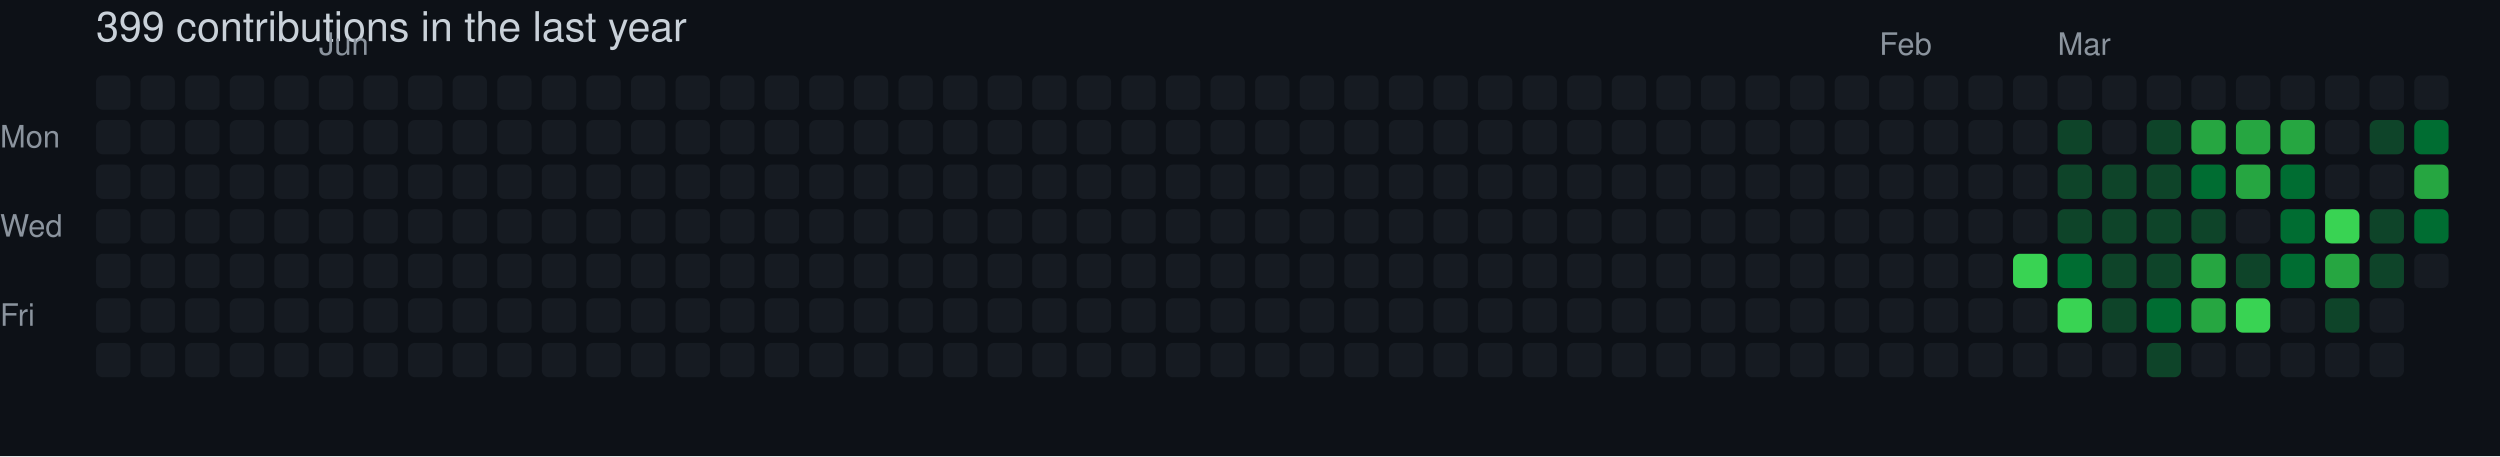
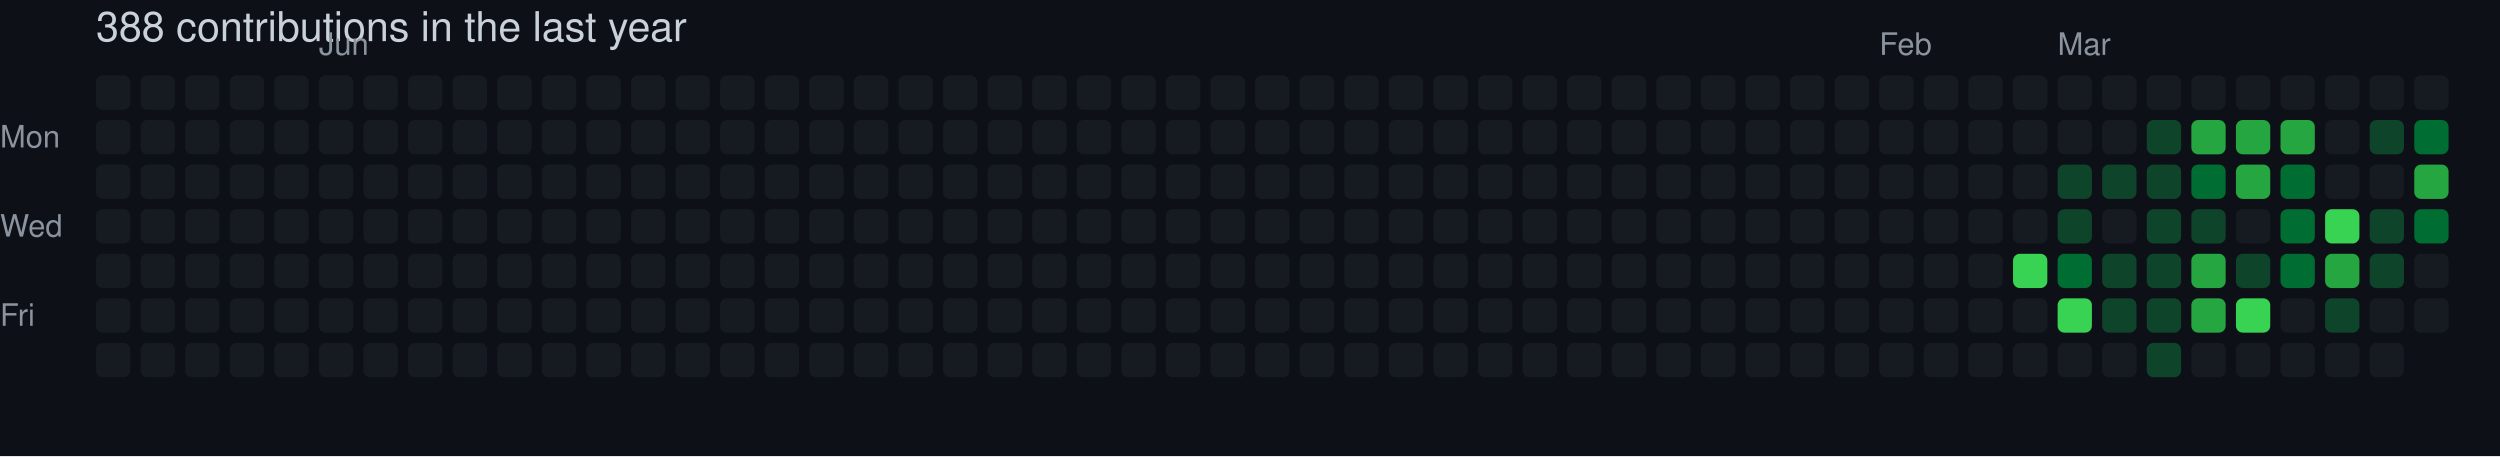
- <svg xmlns="http://www.w3.org/2000/svg" width="729" height="133" viewBox="0 0 729 133" role="img" aria-label="skiliaris made 399 contributions in the last year">
+ <svg xmlns="http://www.w3.org/2000/svg" width="729" height="133" viewBox="0 0 729 133" role="img" aria-label="skiliaris made 388 contributions in the last year">
  <rect width="100%" height="100%" fill="#0d1117" />
  <style>
    text {
      font-family: -apple-system, BlinkMacSystemFont, "Segoe UI", Helvetica, Arial, sans-serif;
      font-size: 9px;
      fill: #8b949e;
    }
    .count {
      font-size: 12px;
      fill: #c9d1d9;
    }
  </style>
-   <text x="28" y="12" class="count">399 contributions in the last year</text>
+   <text x="28" y="12" class="count">388 contributions in the last year</text>
  <text x="93" y="16">Jun</text>
  <text x="548" y="16">Feb</text>
  <text x="600" y="16">Mar</text>
  <text x="0" y="43">Mon</text>
  <text x="0" y="69">Wed</text>
  <text x="0" y="95">Fri</text>
  <rect x="28" y="22" width="10" height="10" rx="2" ry="2" fill="#161b22">
        </rect>
  <rect x="28" y="35" width="10" height="10" rx="2" ry="2" fill="#161b22">
        </rect>
  <rect x="28" y="48" width="10" height="10" rx="2" ry="2" fill="#161b22">
        </rect>
  <rect x="28" y="61" width="10" height="10" rx="2" ry="2" fill="#161b22">
        </rect>
  <rect x="28" y="74" width="10" height="10" rx="2" ry="2" fill="#161b22">
        </rect>
  <rect x="28" y="87" width="10" height="10" rx="2" ry="2" fill="#161b22">
        </rect>
  <rect x="28" y="100" width="10" height="10" rx="2" ry="2" fill="#161b22">
        </rect>
  <rect x="41" y="22" width="10" height="10" rx="2" ry="2" fill="#161b22">
        </rect>
  <rect x="41" y="35" width="10" height="10" rx="2" ry="2" fill="#161b22">
        </rect>
  <rect x="41" y="48" width="10" height="10" rx="2" ry="2" fill="#161b22">
        </rect>
  <rect x="41" y="61" width="10" height="10" rx="2" ry="2" fill="#161b22">
        </rect>
  <rect x="41" y="74" width="10" height="10" rx="2" ry="2" fill="#161b22">
        </rect>
  <rect x="41" y="87" width="10" height="10" rx="2" ry="2" fill="#161b22">
        </rect>
  <rect x="41" y="100" width="10" height="10" rx="2" ry="2" fill="#161b22">
        </rect>
  <rect x="54" y="22" width="10" height="10" rx="2" ry="2" fill="#161b22">
        </rect>
  <rect x="54" y="35" width="10" height="10" rx="2" ry="2" fill="#161b22">
        </rect>
  <rect x="54" y="48" width="10" height="10" rx="2" ry="2" fill="#161b22">
        </rect>
  <rect x="54" y="61" width="10" height="10" rx="2" ry="2" fill="#161b22">
        </rect>
  <rect x="54" y="74" width="10" height="10" rx="2" ry="2" fill="#161b22">
        </rect>
  <rect x="54" y="87" width="10" height="10" rx="2" ry="2" fill="#161b22">
        </rect>
  <rect x="54" y="100" width="10" height="10" rx="2" ry="2" fill="#161b22">
        </rect>
  <rect x="67" y="22" width="10" height="10" rx="2" ry="2" fill="#161b22">
        </rect>
  <rect x="67" y="35" width="10" height="10" rx="2" ry="2" fill="#161b22">
        </rect>
  <rect x="67" y="48" width="10" height="10" rx="2" ry="2" fill="#161b22">
        </rect>
  <rect x="67" y="61" width="10" height="10" rx="2" ry="2" fill="#161b22">
        </rect>
  <rect x="67" y="74" width="10" height="10" rx="2" ry="2" fill="#161b22">
        </rect>
  <rect x="67" y="87" width="10" height="10" rx="2" ry="2" fill="#161b22">
        </rect>
  <rect x="67" y="100" width="10" height="10" rx="2" ry="2" fill="#161b22">
        </rect>
  <rect x="80" y="22" width="10" height="10" rx="2" ry="2" fill="#161b22">
        </rect>
  <rect x="80" y="35" width="10" height="10" rx="2" ry="2" fill="#161b22">
        </rect>
  <rect x="80" y="48" width="10" height="10" rx="2" ry="2" fill="#161b22">
        </rect>
  <rect x="80" y="61" width="10" height="10" rx="2" ry="2" fill="#161b22">
        </rect>
  <rect x="80" y="74" width="10" height="10" rx="2" ry="2" fill="#161b22">
        </rect>
  <rect x="80" y="87" width="10" height="10" rx="2" ry="2" fill="#161b22">
        </rect>
  <rect x="80" y="100" width="10" height="10" rx="2" ry="2" fill="#161b22">
        </rect>
  <rect x="93" y="22" width="10" height="10" rx="2" ry="2" fill="#161b22">
        </rect>
  <rect x="93" y="35" width="10" height="10" rx="2" ry="2" fill="#161b22">
        </rect>
  <rect x="93" y="48" width="10" height="10" rx="2" ry="2" fill="#161b22">
        </rect>
  <rect x="93" y="61" width="10" height="10" rx="2" ry="2" fill="#161b22">
        </rect>
  <rect x="93" y="74" width="10" height="10" rx="2" ry="2" fill="#161b22">
        </rect>
  <rect x="93" y="87" width="10" height="10" rx="2" ry="2" fill="#161b22">
        </rect>
  <rect x="93" y="100" width="10" height="10" rx="2" ry="2" fill="#161b22">
        </rect>
  <rect x="106" y="22" width="10" height="10" rx="2" ry="2" fill="#161b22">
        </rect>
  <rect x="106" y="35" width="10" height="10" rx="2" ry="2" fill="#161b22">
        </rect>
  <rect x="106" y="48" width="10" height="10" rx="2" ry="2" fill="#161b22">
        </rect>
  <rect x="106" y="61" width="10" height="10" rx="2" ry="2" fill="#161b22">
        </rect>
  <rect x="106" y="74" width="10" height="10" rx="2" ry="2" fill="#161b22">
        </rect>
  <rect x="106" y="87" width="10" height="10" rx="2" ry="2" fill="#161b22">
        </rect>
  <rect x="106" y="100" width="10" height="10" rx="2" ry="2" fill="#161b22">
        </rect>
  <rect x="119" y="22" width="10" height="10" rx="2" ry="2" fill="#161b22">
        </rect>
  <rect x="119" y="35" width="10" height="10" rx="2" ry="2" fill="#161b22">
        </rect>
  <rect x="119" y="48" width="10" height="10" rx="2" ry="2" fill="#161b22">
        </rect>
  <rect x="119" y="61" width="10" height="10" rx="2" ry="2" fill="#161b22">
        </rect>
  <rect x="119" y="74" width="10" height="10" rx="2" ry="2" fill="#161b22">
        </rect>
  <rect x="119" y="87" width="10" height="10" rx="2" ry="2" fill="#161b22">
        </rect>
  <rect x="119" y="100" width="10" height="10" rx="2" ry="2" fill="#161b22">
        </rect>
  <rect x="132" y="22" width="10" height="10" rx="2" ry="2" fill="#161b22">
        </rect>
  <rect x="132" y="35" width="10" height="10" rx="2" ry="2" fill="#161b22">
        </rect>
  <rect x="132" y="48" width="10" height="10" rx="2" ry="2" fill="#161b22">
        </rect>
  <rect x="132" y="61" width="10" height="10" rx="2" ry="2" fill="#161b22">
        </rect>
  <rect x="132" y="74" width="10" height="10" rx="2" ry="2" fill="#161b22">
        </rect>
  <rect x="132" y="87" width="10" height="10" rx="2" ry="2" fill="#161b22">
        </rect>
  <rect x="132" y="100" width="10" height="10" rx="2" ry="2" fill="#161b22">
        </rect>
  <rect x="145" y="22" width="10" height="10" rx="2" ry="2" fill="#161b22">
        </rect>
  <rect x="145" y="35" width="10" height="10" rx="2" ry="2" fill="#161b22">
        </rect>
  <rect x="145" y="48" width="10" height="10" rx="2" ry="2" fill="#161b22">
        </rect>
  <rect x="145" y="61" width="10" height="10" rx="2" ry="2" fill="#161b22">
        </rect>
  <rect x="145" y="74" width="10" height="10" rx="2" ry="2" fill="#161b22">
        </rect>
  <rect x="145" y="87" width="10" height="10" rx="2" ry="2" fill="#161b22">
        </rect>
  <rect x="145" y="100" width="10" height="10" rx="2" ry="2" fill="#161b22">
        </rect>
  <rect x="158" y="22" width="10" height="10" rx="2" ry="2" fill="#161b22">
        </rect>
  <rect x="158" y="35" width="10" height="10" rx="2" ry="2" fill="#161b22">
        </rect>
  <rect x="158" y="48" width="10" height="10" rx="2" ry="2" fill="#161b22">
        </rect>
  <rect x="158" y="61" width="10" height="10" rx="2" ry="2" fill="#161b22">
        </rect>
  <rect x="158" y="74" width="10" height="10" rx="2" ry="2" fill="#161b22">
        </rect>
  <rect x="158" y="87" width="10" height="10" rx="2" ry="2" fill="#161b22">
        </rect>
  <rect x="158" y="100" width="10" height="10" rx="2" ry="2" fill="#161b22">
        </rect>
  <rect x="171" y="22" width="10" height="10" rx="2" ry="2" fill="#161b22">
        </rect>
  <rect x="171" y="35" width="10" height="10" rx="2" ry="2" fill="#161b22">
        </rect>
  <rect x="171" y="48" width="10" height="10" rx="2" ry="2" fill="#161b22">
        </rect>
  <rect x="171" y="61" width="10" height="10" rx="2" ry="2" fill="#161b22">
        </rect>
  <rect x="171" y="74" width="10" height="10" rx="2" ry="2" fill="#161b22">
        </rect>
  <rect x="171" y="87" width="10" height="10" rx="2" ry="2" fill="#161b22">
        </rect>
  <rect x="171" y="100" width="10" height="10" rx="2" ry="2" fill="#161b22">
        </rect>
  <rect x="184" y="22" width="10" height="10" rx="2" ry="2" fill="#161b22">
        </rect>
  <rect x="184" y="35" width="10" height="10" rx="2" ry="2" fill="#161b22">
        </rect>
  <rect x="184" y="48" width="10" height="10" rx="2" ry="2" fill="#161b22">
        </rect>
  <rect x="184" y="61" width="10" height="10" rx="2" ry="2" fill="#161b22">
        </rect>
  <rect x="184" y="74" width="10" height="10" rx="2" ry="2" fill="#161b22">
        </rect>
  <rect x="184" y="87" width="10" height="10" rx="2" ry="2" fill="#161b22">
        </rect>
  <rect x="184" y="100" width="10" height="10" rx="2" ry="2" fill="#161b22">
        </rect>
  <rect x="197" y="22" width="10" height="10" rx="2" ry="2" fill="#161b22">
        </rect>
  <rect x="197" y="35" width="10" height="10" rx="2" ry="2" fill="#161b22">
        </rect>
  <rect x="197" y="48" width="10" height="10" rx="2" ry="2" fill="#161b22">
        </rect>
  <rect x="197" y="61" width="10" height="10" rx="2" ry="2" fill="#161b22">
        </rect>
  <rect x="197" y="74" width="10" height="10" rx="2" ry="2" fill="#161b22">
        </rect>
  <rect x="197" y="87" width="10" height="10" rx="2" ry="2" fill="#161b22">
        </rect>
  <rect x="197" y="100" width="10" height="10" rx="2" ry="2" fill="#161b22">
        </rect>
  <rect x="210" y="22" width="10" height="10" rx="2" ry="2" fill="#161b22">
        </rect>
  <rect x="210" y="35" width="10" height="10" rx="2" ry="2" fill="#161b22">
        </rect>
  <rect x="210" y="48" width="10" height="10" rx="2" ry="2" fill="#161b22">
        </rect>
  <rect x="210" y="61" width="10" height="10" rx="2" ry="2" fill="#161b22">
        </rect>
  <rect x="210" y="74" width="10" height="10" rx="2" ry="2" fill="#161b22">
        </rect>
  <rect x="210" y="87" width="10" height="10" rx="2" ry="2" fill="#161b22">
        </rect>
  <rect x="210" y="100" width="10" height="10" rx="2" ry="2" fill="#161b22">
        </rect>
  <rect x="223" y="22" width="10" height="10" rx="2" ry="2" fill="#161b22">
        </rect>
  <rect x="223" y="35" width="10" height="10" rx="2" ry="2" fill="#161b22">
        </rect>
  <rect x="223" y="48" width="10" height="10" rx="2" ry="2" fill="#161b22">
        </rect>
  <rect x="223" y="61" width="10" height="10" rx="2" ry="2" fill="#161b22">
        </rect>
  <rect x="223" y="74" width="10" height="10" rx="2" ry="2" fill="#161b22">
        </rect>
  <rect x="223" y="87" width="10" height="10" rx="2" ry="2" fill="#161b22">
        </rect>
  <rect x="223" y="100" width="10" height="10" rx="2" ry="2" fill="#161b22">
        </rect>
  <rect x="236" y="22" width="10" height="10" rx="2" ry="2" fill="#161b22">
        </rect>
  <rect x="236" y="35" width="10" height="10" rx="2" ry="2" fill="#161b22">
        </rect>
  <rect x="236" y="48" width="10" height="10" rx="2" ry="2" fill="#161b22">
        </rect>
  <rect x="236" y="61" width="10" height="10" rx="2" ry="2" fill="#161b22">
        </rect>
  <rect x="236" y="74" width="10" height="10" rx="2" ry="2" fill="#161b22">
        </rect>
  <rect x="236" y="87" width="10" height="10" rx="2" ry="2" fill="#161b22">
        </rect>
  <rect x="236" y="100" width="10" height="10" rx="2" ry="2" fill="#161b22">
        </rect>
  <rect x="249" y="22" width="10" height="10" rx="2" ry="2" fill="#161b22">
        </rect>
  <rect x="249" y="35" width="10" height="10" rx="2" ry="2" fill="#161b22">
        </rect>
  <rect x="249" y="48" width="10" height="10" rx="2" ry="2" fill="#161b22">
        </rect>
  <rect x="249" y="61" width="10" height="10" rx="2" ry="2" fill="#161b22">
        </rect>
  <rect x="249" y="74" width="10" height="10" rx="2" ry="2" fill="#161b22">
        </rect>
  <rect x="249" y="87" width="10" height="10" rx="2" ry="2" fill="#161b22">
        </rect>
  <rect x="249" y="100" width="10" height="10" rx="2" ry="2" fill="#161b22">
        </rect>
  <rect x="262" y="22" width="10" height="10" rx="2" ry="2" fill="#161b22">
        </rect>
  <rect x="262" y="35" width="10" height="10" rx="2" ry="2" fill="#161b22">
        </rect>
  <rect x="262" y="48" width="10" height="10" rx="2" ry="2" fill="#161b22">
        </rect>
  <rect x="262" y="61" width="10" height="10" rx="2" ry="2" fill="#161b22">
        </rect>
  <rect x="262" y="74" width="10" height="10" rx="2" ry="2" fill="#161b22">
        </rect>
  <rect x="262" y="87" width="10" height="10" rx="2" ry="2" fill="#161b22">
        </rect>
  <rect x="262" y="100" width="10" height="10" rx="2" ry="2" fill="#161b22">
        </rect>
  <rect x="275" y="22" width="10" height="10" rx="2" ry="2" fill="#161b22">
        </rect>
  <rect x="275" y="35" width="10" height="10" rx="2" ry="2" fill="#161b22">
        </rect>
  <rect x="275" y="48" width="10" height="10" rx="2" ry="2" fill="#161b22">
        </rect>
  <rect x="275" y="61" width="10" height="10" rx="2" ry="2" fill="#161b22">
        </rect>
  <rect x="275" y="74" width="10" height="10" rx="2" ry="2" fill="#161b22">
        </rect>
  <rect x="275" y="87" width="10" height="10" rx="2" ry="2" fill="#161b22">
        </rect>
  <rect x="275" y="100" width="10" height="10" rx="2" ry="2" fill="#161b22">
        </rect>
  <rect x="288" y="22" width="10" height="10" rx="2" ry="2" fill="#161b22">
        </rect>
  <rect x="288" y="35" width="10" height="10" rx="2" ry="2" fill="#161b22">
        </rect>
  <rect x="288" y="48" width="10" height="10" rx="2" ry="2" fill="#161b22">
        </rect>
  <rect x="288" y="61" width="10" height="10" rx="2" ry="2" fill="#161b22">
        </rect>
  <rect x="288" y="74" width="10" height="10" rx="2" ry="2" fill="#161b22">
        </rect>
  <rect x="288" y="87" width="10" height="10" rx="2" ry="2" fill="#161b22">
        </rect>
  <rect x="288" y="100" width="10" height="10" rx="2" ry="2" fill="#161b22">
        </rect>
  <rect x="301" y="22" width="10" height="10" rx="2" ry="2" fill="#161b22">
        </rect>
  <rect x="301" y="35" width="10" height="10" rx="2" ry="2" fill="#161b22">
        </rect>
  <rect x="301" y="48" width="10" height="10" rx="2" ry="2" fill="#161b22">
        </rect>
  <rect x="301" y="61" width="10" height="10" rx="2" ry="2" fill="#161b22">
        </rect>
  <rect x="301" y="74" width="10" height="10" rx="2" ry="2" fill="#161b22">
        </rect>
  <rect x="301" y="87" width="10" height="10" rx="2" ry="2" fill="#161b22">
        </rect>
  <rect x="301" y="100" width="10" height="10" rx="2" ry="2" fill="#161b22">
        </rect>
  <rect x="314" y="22" width="10" height="10" rx="2" ry="2" fill="#161b22">
        </rect>
  <rect x="314" y="35" width="10" height="10" rx="2" ry="2" fill="#161b22">
        </rect>
  <rect x="314" y="48" width="10" height="10" rx="2" ry="2" fill="#161b22">
        </rect>
  <rect x="314" y="61" width="10" height="10" rx="2" ry="2" fill="#161b22">
        </rect>
  <rect x="314" y="74" width="10" height="10" rx="2" ry="2" fill="#161b22">
        </rect>
  <rect x="314" y="87" width="10" height="10" rx="2" ry="2" fill="#161b22">
        </rect>
  <rect x="314" y="100" width="10" height="10" rx="2" ry="2" fill="#161b22">
        </rect>
  <rect x="327" y="22" width="10" height="10" rx="2" ry="2" fill="#161b22">
        </rect>
  <rect x="327" y="35" width="10" height="10" rx="2" ry="2" fill="#161b22">
        </rect>
  <rect x="327" y="48" width="10" height="10" rx="2" ry="2" fill="#161b22">
        </rect>
  <rect x="327" y="61" width="10" height="10" rx="2" ry="2" fill="#161b22">
        </rect>
  <rect x="327" y="74" width="10" height="10" rx="2" ry="2" fill="#161b22">
        </rect>
  <rect x="327" y="87" width="10" height="10" rx="2" ry="2" fill="#161b22">
        </rect>
  <rect x="327" y="100" width="10" height="10" rx="2" ry="2" fill="#161b22">
        </rect>
  <rect x="340" y="22" width="10" height="10" rx="2" ry="2" fill="#161b22">
        </rect>
  <rect x="340" y="35" width="10" height="10" rx="2" ry="2" fill="#161b22">
        </rect>
  <rect x="340" y="48" width="10" height="10" rx="2" ry="2" fill="#161b22">
        </rect>
  <rect x="340" y="61" width="10" height="10" rx="2" ry="2" fill="#161b22">
        </rect>
  <rect x="340" y="74" width="10" height="10" rx="2" ry="2" fill="#161b22">
        </rect>
  <rect x="340" y="87" width="10" height="10" rx="2" ry="2" fill="#161b22">
        </rect>
  <rect x="340" y="100" width="10" height="10" rx="2" ry="2" fill="#161b22">
        </rect>
  <rect x="353" y="22" width="10" height="10" rx="2" ry="2" fill="#161b22">
        </rect>
  <rect x="353" y="35" width="10" height="10" rx="2" ry="2" fill="#161b22">
        </rect>
  <rect x="353" y="48" width="10" height="10" rx="2" ry="2" fill="#161b22">
        </rect>
  <rect x="353" y="61" width="10" height="10" rx="2" ry="2" fill="#161b22">
        </rect>
  <rect x="353" y="74" width="10" height="10" rx="2" ry="2" fill="#161b22">
        </rect>
  <rect x="353" y="87" width="10" height="10" rx="2" ry="2" fill="#161b22">
        </rect>
  <rect x="353" y="100" width="10" height="10" rx="2" ry="2" fill="#161b22">
        </rect>
  <rect x="366" y="22" width="10" height="10" rx="2" ry="2" fill="#161b22">
        </rect>
  <rect x="366" y="35" width="10" height="10" rx="2" ry="2" fill="#161b22">
        </rect>
  <rect x="366" y="48" width="10" height="10" rx="2" ry="2" fill="#161b22">
        </rect>
  <rect x="366" y="61" width="10" height="10" rx="2" ry="2" fill="#161b22">
        </rect>
  <rect x="366" y="74" width="10" height="10" rx="2" ry="2" fill="#161b22">
        </rect>
  <rect x="366" y="87" width="10" height="10" rx="2" ry="2" fill="#161b22">
        </rect>
  <rect x="366" y="100" width="10" height="10" rx="2" ry="2" fill="#161b22">
        </rect>
  <rect x="379" y="22" width="10" height="10" rx="2" ry="2" fill="#161b22">
        </rect>
  <rect x="379" y="35" width="10" height="10" rx="2" ry="2" fill="#161b22">
        </rect>
  <rect x="379" y="48" width="10" height="10" rx="2" ry="2" fill="#161b22">
        </rect>
  <rect x="379" y="61" width="10" height="10" rx="2" ry="2" fill="#161b22">
        </rect>
  <rect x="379" y="74" width="10" height="10" rx="2" ry="2" fill="#161b22">
        </rect>
  <rect x="379" y="87" width="10" height="10" rx="2" ry="2" fill="#161b22">
        </rect>
  <rect x="379" y="100" width="10" height="10" rx="2" ry="2" fill="#161b22">
        </rect>
  <rect x="392" y="22" width="10" height="10" rx="2" ry="2" fill="#161b22">
        </rect>
  <rect x="392" y="35" width="10" height="10" rx="2" ry="2" fill="#161b22">
        </rect>
  <rect x="392" y="48" width="10" height="10" rx="2" ry="2" fill="#161b22">
        </rect>
  <rect x="392" y="61" width="10" height="10" rx="2" ry="2" fill="#161b22">
        </rect>
  <rect x="392" y="74" width="10" height="10" rx="2" ry="2" fill="#161b22">
        </rect>
  <rect x="392" y="87" width="10" height="10" rx="2" ry="2" fill="#161b22">
        </rect>
  <rect x="392" y="100" width="10" height="10" rx="2" ry="2" fill="#161b22">
        </rect>
  <rect x="405" y="22" width="10" height="10" rx="2" ry="2" fill="#161b22">
        </rect>
  <rect x="405" y="35" width="10" height="10" rx="2" ry="2" fill="#161b22">
        </rect>
  <rect x="405" y="48" width="10" height="10" rx="2" ry="2" fill="#161b22">
        </rect>
  <rect x="405" y="61" width="10" height="10" rx="2" ry="2" fill="#161b22">
        </rect>
  <rect x="405" y="74" width="10" height="10" rx="2" ry="2" fill="#161b22">
        </rect>
  <rect x="405" y="87" width="10" height="10" rx="2" ry="2" fill="#161b22">
        </rect>
  <rect x="405" y="100" width="10" height="10" rx="2" ry="2" fill="#161b22">
        </rect>
  <rect x="418" y="22" width="10" height="10" rx="2" ry="2" fill="#161b22">
        </rect>
  <rect x="418" y="35" width="10" height="10" rx="2" ry="2" fill="#161b22">
        </rect>
  <rect x="418" y="48" width="10" height="10" rx="2" ry="2" fill="#161b22">
        </rect>
  <rect x="418" y="61" width="10" height="10" rx="2" ry="2" fill="#161b22">
        </rect>
  <rect x="418" y="74" width="10" height="10" rx="2" ry="2" fill="#161b22">
        </rect>
  <rect x="418" y="87" width="10" height="10" rx="2" ry="2" fill="#161b22">
        </rect>
  <rect x="418" y="100" width="10" height="10" rx="2" ry="2" fill="#161b22">
        </rect>
  <rect x="431" y="22" width="10" height="10" rx="2" ry="2" fill="#161b22">
        </rect>
  <rect x="431" y="35" width="10" height="10" rx="2" ry="2" fill="#161b22">
        </rect>
  <rect x="431" y="48" width="10" height="10" rx="2" ry="2" fill="#161b22">
        </rect>
  <rect x="431" y="61" width="10" height="10" rx="2" ry="2" fill="#161b22">
        </rect>
  <rect x="431" y="74" width="10" height="10" rx="2" ry="2" fill="#161b22">
        </rect>
  <rect x="431" y="87" width="10" height="10" rx="2" ry="2" fill="#161b22">
        </rect>
  <rect x="431" y="100" width="10" height="10" rx="2" ry="2" fill="#161b22">
        </rect>
  <rect x="444" y="22" width="10" height="10" rx="2" ry="2" fill="#161b22">
        </rect>
  <rect x="444" y="35" width="10" height="10" rx="2" ry="2" fill="#161b22">
        </rect>
  <rect x="444" y="48" width="10" height="10" rx="2" ry="2" fill="#161b22">
        </rect>
  <rect x="444" y="61" width="10" height="10" rx="2" ry="2" fill="#161b22">
        </rect>
  <rect x="444" y="74" width="10" height="10" rx="2" ry="2" fill="#161b22">
        </rect>
  <rect x="444" y="87" width="10" height="10" rx="2" ry="2" fill="#161b22">
        </rect>
  <rect x="444" y="100" width="10" height="10" rx="2" ry="2" fill="#161b22">
        </rect>
  <rect x="457" y="22" width="10" height="10" rx="2" ry="2" fill="#161b22">
        </rect>
  <rect x="457" y="35" width="10" height="10" rx="2" ry="2" fill="#161b22">
        </rect>
  <rect x="457" y="48" width="10" height="10" rx="2" ry="2" fill="#161b22">
        </rect>
  <rect x="457" y="61" width="10" height="10" rx="2" ry="2" fill="#161b22">
        </rect>
  <rect x="457" y="74" width="10" height="10" rx="2" ry="2" fill="#161b22">
        </rect>
  <rect x="457" y="87" width="10" height="10" rx="2" ry="2" fill="#161b22">
        </rect>
  <rect x="457" y="100" width="10" height="10" rx="2" ry="2" fill="#161b22">
        </rect>
  <rect x="470" y="22" width="10" height="10" rx="2" ry="2" fill="#161b22">
        </rect>
  <rect x="470" y="35" width="10" height="10" rx="2" ry="2" fill="#161b22">
        </rect>
  <rect x="470" y="48" width="10" height="10" rx="2" ry="2" fill="#161b22">
        </rect>
  <rect x="470" y="61" width="10" height="10" rx="2" ry="2" fill="#161b22">
        </rect>
  <rect x="470" y="74" width="10" height="10" rx="2" ry="2" fill="#161b22">
        </rect>
  <rect x="470" y="87" width="10" height="10" rx="2" ry="2" fill="#161b22">
        </rect>
  <rect x="470" y="100" width="10" height="10" rx="2" ry="2" fill="#161b22">
        </rect>
  <rect x="483" y="22" width="10" height="10" rx="2" ry="2" fill="#161b22">
        </rect>
  <rect x="483" y="35" width="10" height="10" rx="2" ry="2" fill="#161b22">
        </rect>
  <rect x="483" y="48" width="10" height="10" rx="2" ry="2" fill="#161b22">
        </rect>
  <rect x="483" y="61" width="10" height="10" rx="2" ry="2" fill="#161b22">
        </rect>
  <rect x="483" y="74" width="10" height="10" rx="2" ry="2" fill="#161b22">
        </rect>
  <rect x="483" y="87" width="10" height="10" rx="2" ry="2" fill="#161b22">
        </rect>
  <rect x="483" y="100" width="10" height="10" rx="2" ry="2" fill="#161b22">
        </rect>
  <rect x="496" y="22" width="10" height="10" rx="2" ry="2" fill="#161b22">
        </rect>
  <rect x="496" y="35" width="10" height="10" rx="2" ry="2" fill="#161b22">
        </rect>
  <rect x="496" y="48" width="10" height="10" rx="2" ry="2" fill="#161b22">
        </rect>
  <rect x="496" y="61" width="10" height="10" rx="2" ry="2" fill="#161b22">
        </rect>
  <rect x="496" y="74" width="10" height="10" rx="2" ry="2" fill="#161b22">
        </rect>
  <rect x="496" y="87" width="10" height="10" rx="2" ry="2" fill="#161b22">
        </rect>
  <rect x="496" y="100" width="10" height="10" rx="2" ry="2" fill="#161b22">
        </rect>
  <rect x="509" y="22" width="10" height="10" rx="2" ry="2" fill="#161b22">
        </rect>
  <rect x="509" y="35" width="10" height="10" rx="2" ry="2" fill="#161b22">
        </rect>
  <rect x="509" y="48" width="10" height="10" rx="2" ry="2" fill="#161b22">
        </rect>
  <rect x="509" y="61" width="10" height="10" rx="2" ry="2" fill="#161b22">
        </rect>
  <rect x="509" y="74" width="10" height="10" rx="2" ry="2" fill="#161b22">
        </rect>
  <rect x="509" y="87" width="10" height="10" rx="2" ry="2" fill="#161b22">
        </rect>
  <rect x="509" y="100" width="10" height="10" rx="2" ry="2" fill="#161b22">
        </rect>
  <rect x="522" y="22" width="10" height="10" rx="2" ry="2" fill="#161b22">
        </rect>
  <rect x="522" y="35" width="10" height="10" rx="2" ry="2" fill="#161b22">
        </rect>
  <rect x="522" y="48" width="10" height="10" rx="2" ry="2" fill="#161b22">
        </rect>
  <rect x="522" y="61" width="10" height="10" rx="2" ry="2" fill="#161b22">
        </rect>
  <rect x="522" y="74" width="10" height="10" rx="2" ry="2" fill="#161b22">
        </rect>
  <rect x="522" y="87" width="10" height="10" rx="2" ry="2" fill="#161b22">
        </rect>
  <rect x="522" y="100" width="10" height="10" rx="2" ry="2" fill="#161b22">
        </rect>
  <rect x="535" y="22" width="10" height="10" rx="2" ry="2" fill="#161b22">
        </rect>
  <rect x="535" y="35" width="10" height="10" rx="2" ry="2" fill="#161b22">
        </rect>
  <rect x="535" y="48" width="10" height="10" rx="2" ry="2" fill="#161b22">
        </rect>
  <rect x="535" y="61" width="10" height="10" rx="2" ry="2" fill="#161b22">
        </rect>
  <rect x="535" y="74" width="10" height="10" rx="2" ry="2" fill="#161b22">
        </rect>
  <rect x="535" y="87" width="10" height="10" rx="2" ry="2" fill="#161b22">
        </rect>
  <rect x="535" y="100" width="10" height="10" rx="2" ry="2" fill="#161b22">
        </rect>
  <rect x="548" y="22" width="10" height="10" rx="2" ry="2" fill="#161b22">
        </rect>
  <rect x="548" y="35" width="10" height="10" rx="2" ry="2" fill="#161b22">
        </rect>
  <rect x="548" y="48" width="10" height="10" rx="2" ry="2" fill="#161b22">
        </rect>
  <rect x="548" y="61" width="10" height="10" rx="2" ry="2" fill="#161b22">
        </rect>
  <rect x="548" y="74" width="10" height="10" rx="2" ry="2" fill="#161b22">
        </rect>
  <rect x="548" y="87" width="10" height="10" rx="2" ry="2" fill="#161b22">
        </rect>
  <rect x="548" y="100" width="10" height="10" rx="2" ry="2" fill="#161b22">
        </rect>
  <rect x="561" y="22" width="10" height="10" rx="2" ry="2" fill="#161b22">
        </rect>
  <rect x="561" y="35" width="10" height="10" rx="2" ry="2" fill="#161b22">
        </rect>
  <rect x="561" y="48" width="10" height="10" rx="2" ry="2" fill="#161b22">
        </rect>
  <rect x="561" y="61" width="10" height="10" rx="2" ry="2" fill="#161b22">
        </rect>
  <rect x="561" y="74" width="10" height="10" rx="2" ry="2" fill="#161b22">
        </rect>
  <rect x="561" y="87" width="10" height="10" rx="2" ry="2" fill="#161b22">
        </rect>
  <rect x="561" y="100" width="10" height="10" rx="2" ry="2" fill="#161b22">
        </rect>
  <rect x="574" y="22" width="10" height="10" rx="2" ry="2" fill="#161b22">
        </rect>
  <rect x="574" y="35" width="10" height="10" rx="2" ry="2" fill="#161b22">
        </rect>
  <rect x="574" y="48" width="10" height="10" rx="2" ry="2" fill="#161b22">
        </rect>
  <rect x="574" y="61" width="10" height="10" rx="2" ry="2" fill="#161b22">
        </rect>
  <rect x="574" y="74" width="10" height="10" rx="2" ry="2" fill="#161b22">
        </rect>
  <rect x="574" y="87" width="10" height="10" rx="2" ry="2" fill="#161b22">
        </rect>
  <rect x="574" y="100" width="10" height="10" rx="2" ry="2" fill="#161b22">
        </rect>
  <rect x="587" y="22" width="10" height="10" rx="2" ry="2" fill="#161b22">
        </rect>
  <rect x="587" y="35" width="10" height="10" rx="2" ry="2" fill="#161b22">
        </rect>
  <rect x="587" y="48" width="10" height="10" rx="2" ry="2" fill="#161b22">
        </rect>
  <rect x="587" y="61" width="10" height="10" rx="2" ry="2" fill="#161b22">
        </rect>
  <rect x="587" y="74" width="10" height="10" rx="2" ry="2" fill="#39d353">
        </rect>
  <rect x="587" y="87" width="10" height="10" rx="2" ry="2" fill="#161b22">
        </rect>
  <rect x="587" y="100" width="10" height="10" rx="2" ry="2" fill="#161b22">
        </rect>
  <rect x="600" y="22" width="10" height="10" rx="2" ry="2" fill="#161b22">
        </rect>
-   <rect x="600" y="35" width="10" height="10" rx="2" ry="2" fill="#0e4429">
+   <rect x="600" y="35" width="10" height="10" rx="2" ry="2" fill="#161b22">
        </rect>
  <rect x="600" y="48" width="10" height="10" rx="2" ry="2" fill="#0e4429">
        </rect>
  <rect x="600" y="61" width="10" height="10" rx="2" ry="2" fill="#0e4429">
        </rect>
  <rect x="600" y="74" width="10" height="10" rx="2" ry="2" fill="#006d32">
        </rect>
  <rect x="600" y="87" width="10" height="10" rx="2" ry="2" fill="#39d353">
        </rect>
  <rect x="600" y="100" width="10" height="10" rx="2" ry="2" fill="#161b22">
        </rect>
  <rect x="613" y="22" width="10" height="10" rx="2" ry="2" fill="#161b22">
        </rect>
  <rect x="613" y="35" width="10" height="10" rx="2" ry="2" fill="#161b22">
        </rect>
  <rect x="613" y="48" width="10" height="10" rx="2" ry="2" fill="#0e4429">
        </rect>
-   <rect x="613" y="61" width="10" height="10" rx="2" ry="2" fill="#0e4429">
+   <rect x="613" y="61" width="10" height="10" rx="2" ry="2" fill="#161b22">
        </rect>
  <rect x="613" y="74" width="10" height="10" rx="2" ry="2" fill="#0e4429">
        </rect>
  <rect x="613" y="87" width="10" height="10" rx="2" ry="2" fill="#0e4429">
        </rect>
  <rect x="613" y="100" width="10" height="10" rx="2" ry="2" fill="#161b22">
        </rect>
  <rect x="626" y="22" width="10" height="10" rx="2" ry="2" fill="#161b22">
        </rect>
  <rect x="626" y="35" width="10" height="10" rx="2" ry="2" fill="#0e4429">
        </rect>
  <rect x="626" y="48" width="10" height="10" rx="2" ry="2" fill="#0e4429">
        </rect>
  <rect x="626" y="61" width="10" height="10" rx="2" ry="2" fill="#0e4429">
        </rect>
  <rect x="626" y="74" width="10" height="10" rx="2" ry="2" fill="#0e4429">
        </rect>
-   <rect x="626" y="87" width="10" height="10" rx="2" ry="2" fill="#006d32">
+   <rect x="626" y="87" width="10" height="10" rx="2" ry="2" fill="#0e4429">
        </rect>
  <rect x="626" y="100" width="10" height="10" rx="2" ry="2" fill="#0e4429">
        </rect>
  <rect x="639" y="22" width="10" height="10" rx="2" ry="2" fill="#161b22">
        </rect>
  <rect x="639" y="35" width="10" height="10" rx="2" ry="2" fill="#26a641">
        </rect>
  <rect x="639" y="48" width="10" height="10" rx="2" ry="2" fill="#006d32">
        </rect>
  <rect x="639" y="61" width="10" height="10" rx="2" ry="2" fill="#0e4429">
        </rect>
  <rect x="639" y="74" width="10" height="10" rx="2" ry="2" fill="#26a641">
        </rect>
  <rect x="639" y="87" width="10" height="10" rx="2" ry="2" fill="#26a641">
        </rect>
  <rect x="639" y="100" width="10" height="10" rx="2" ry="2" fill="#161b22">
        </rect>
  <rect x="652" y="22" width="10" height="10" rx="2" ry="2" fill="#161b22">
        </rect>
  <rect x="652" y="35" width="10" height="10" rx="2" ry="2" fill="#26a641">
        </rect>
  <rect x="652" y="48" width="10" height="10" rx="2" ry="2" fill="#26a641">
        </rect>
  <rect x="652" y="61" width="10" height="10" rx="2" ry="2" fill="#161b22">
        </rect>
  <rect x="652" y="74" width="10" height="10" rx="2" ry="2" fill="#0e4429">
        </rect>
  <rect x="652" y="87" width="10" height="10" rx="2" ry="2" fill="#39d353">
        </rect>
  <rect x="652" y="100" width="10" height="10" rx="2" ry="2" fill="#161b22">
        </rect>
  <rect x="665" y="22" width="10" height="10" rx="2" ry="2" fill="#161b22">
        </rect>
  <rect x="665" y="35" width="10" height="10" rx="2" ry="2" fill="#26a641">
        </rect>
  <rect x="665" y="48" width="10" height="10" rx="2" ry="2" fill="#006d32">
        </rect>
  <rect x="665" y="61" width="10" height="10" rx="2" ry="2" fill="#006d32">
        </rect>
  <rect x="665" y="74" width="10" height="10" rx="2" ry="2" fill="#006d32">
        </rect>
  <rect x="665" y="87" width="10" height="10" rx="2" ry="2" fill="#161b22">
        </rect>
  <rect x="665" y="100" width="10" height="10" rx="2" ry="2" fill="#161b22">
        </rect>
  <rect x="678" y="22" width="10" height="10" rx="2" ry="2" fill="#161b22">
        </rect>
  <rect x="678" y="35" width="10" height="10" rx="2" ry="2" fill="#161b22">
        </rect>
  <rect x="678" y="48" width="10" height="10" rx="2" ry="2" fill="#161b22">
        </rect>
  <rect x="678" y="61" width="10" height="10" rx="2" ry="2" fill="#39d353">
        </rect>
  <rect x="678" y="74" width="10" height="10" rx="2" ry="2" fill="#26a641">
        </rect>
  <rect x="678" y="87" width="10" height="10" rx="2" ry="2" fill="#0e4429">
        </rect>
  <rect x="678" y="100" width="10" height="10" rx="2" ry="2" fill="#161b22">
        </rect>
  <rect x="691" y="22" width="10" height="10" rx="2" ry="2" fill="#161b22">
        </rect>
  <rect x="691" y="35" width="10" height="10" rx="2" ry="2" fill="#0e4429">
        </rect>
  <rect x="691" y="48" width="10" height="10" rx="2" ry="2" fill="#161b22">
        </rect>
  <rect x="691" y="61" width="10" height="10" rx="2" ry="2" fill="#0e4429">
        </rect>
  <rect x="691" y="74" width="10" height="10" rx="2" ry="2" fill="#0e4429">
        </rect>
  <rect x="691" y="87" width="10" height="10" rx="2" ry="2" fill="#161b22">
        </rect>
  <rect x="691" y="100" width="10" height="10" rx="2" ry="2" fill="#161b22">
        </rect>
  <rect x="704" y="22" width="10" height="10" rx="2" ry="2" fill="#161b22">
        </rect>
  <rect x="704" y="35" width="10" height="10" rx="2" ry="2" fill="#006d32">
        </rect>
  <rect x="704" y="48" width="10" height="10" rx="2" ry="2" fill="#26a641">
        </rect>
  <rect x="704" y="61" width="10" height="10" rx="2" ry="2" fill="#006d32">
        </rect>
  <rect x="704" y="74" width="10" height="10" rx="2" ry="2" fill="#161b22">
        </rect>
+   <rect x="704" y="87" width="10" height="10" rx="2" ry="2" fill="#161b22">
+         </rect>
</svg>
